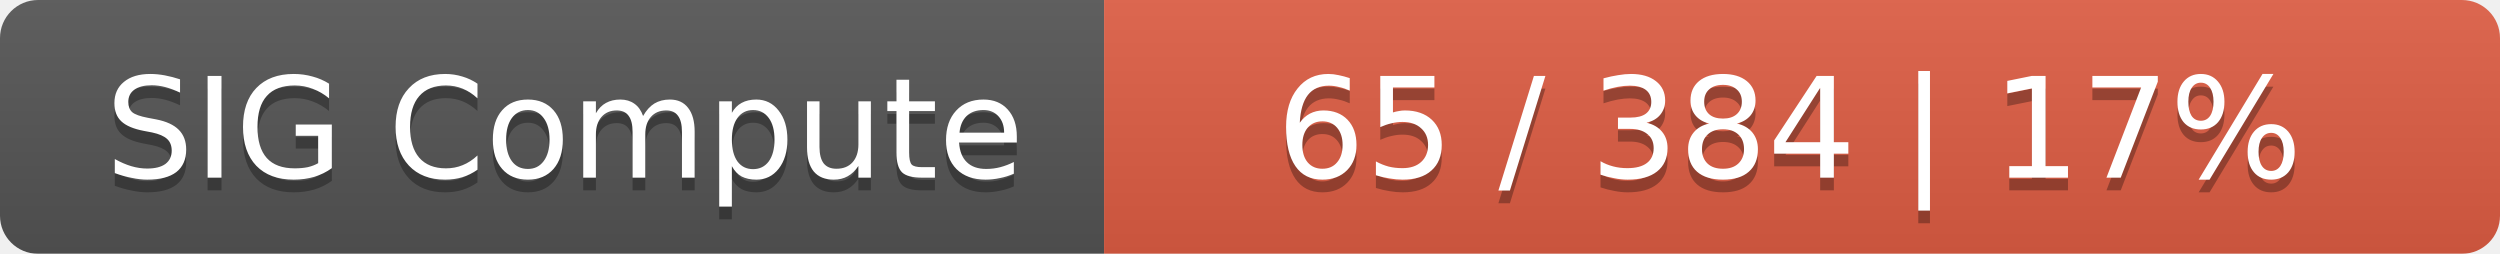
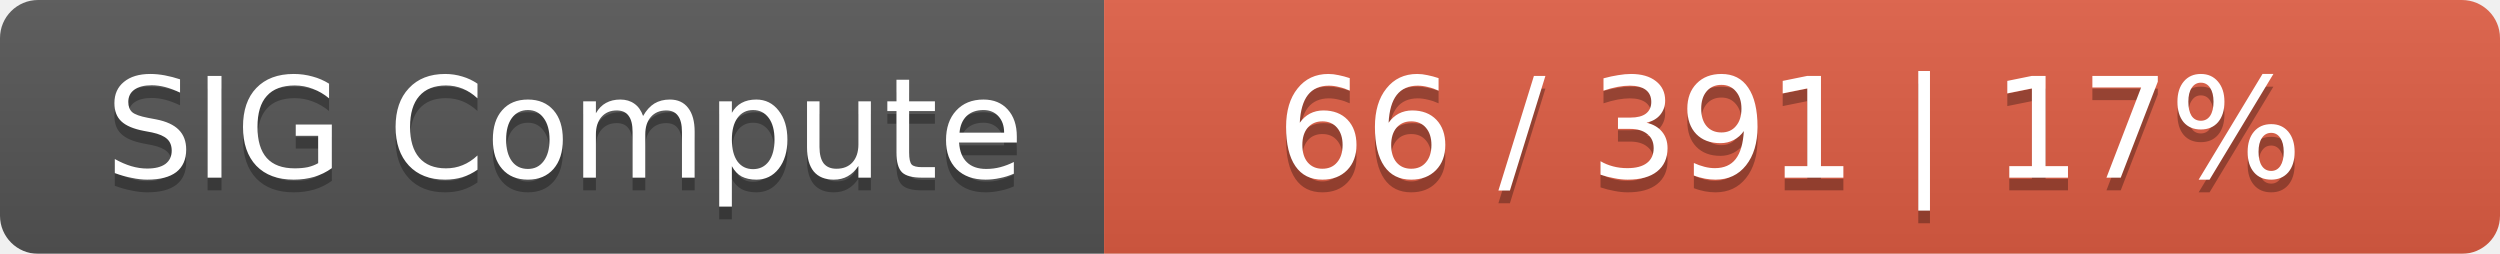
<svg xmlns="http://www.w3.org/2000/svg" width="197" height="20">
  <linearGradient id="smooth" x2="0" y2="100%">
    <stop offset="0" stop-color="#bbb" stop-opacity=".1" />
    <stop offset="1" stop-opacity=".1" />
  </linearGradient>
  <mask id="round">
    <rect width="197" height="20" rx="3" fill="#fff" />
  </mask>
  <g mask="url(#round)">
    <rect width="87" height="20" fill="#555" />
    <rect x="87" width="110" height="20" fill="#e05d44" />
    <rect width="197" height="20" fill="url(#smooth)" />
  </g>
  <g fill="#fff" text-anchor="middle" font-family="DejaVu Sans,Verdana,Geneva,sans-serif" font-size="11">
    <text x="44.5" y="15" fill="#010101" fill-opacity=".3">SIG Compute</text>
    <text x="44.5" y="14">SIG Compute</text>
-     <text x="141" y="15" fill="#010101" fill-opacity=".3">65 / 384    |    17%</text>
-     <text x="141" y="14">65 / 384    |    17%</text>
+     <text x="141" y="15" fill="#010101" fill-opacity=".3">66 / 391    |    17%</text>
+     <text x="141" y="14">66 / 391    |    17%</text>
  </g>
</svg>
